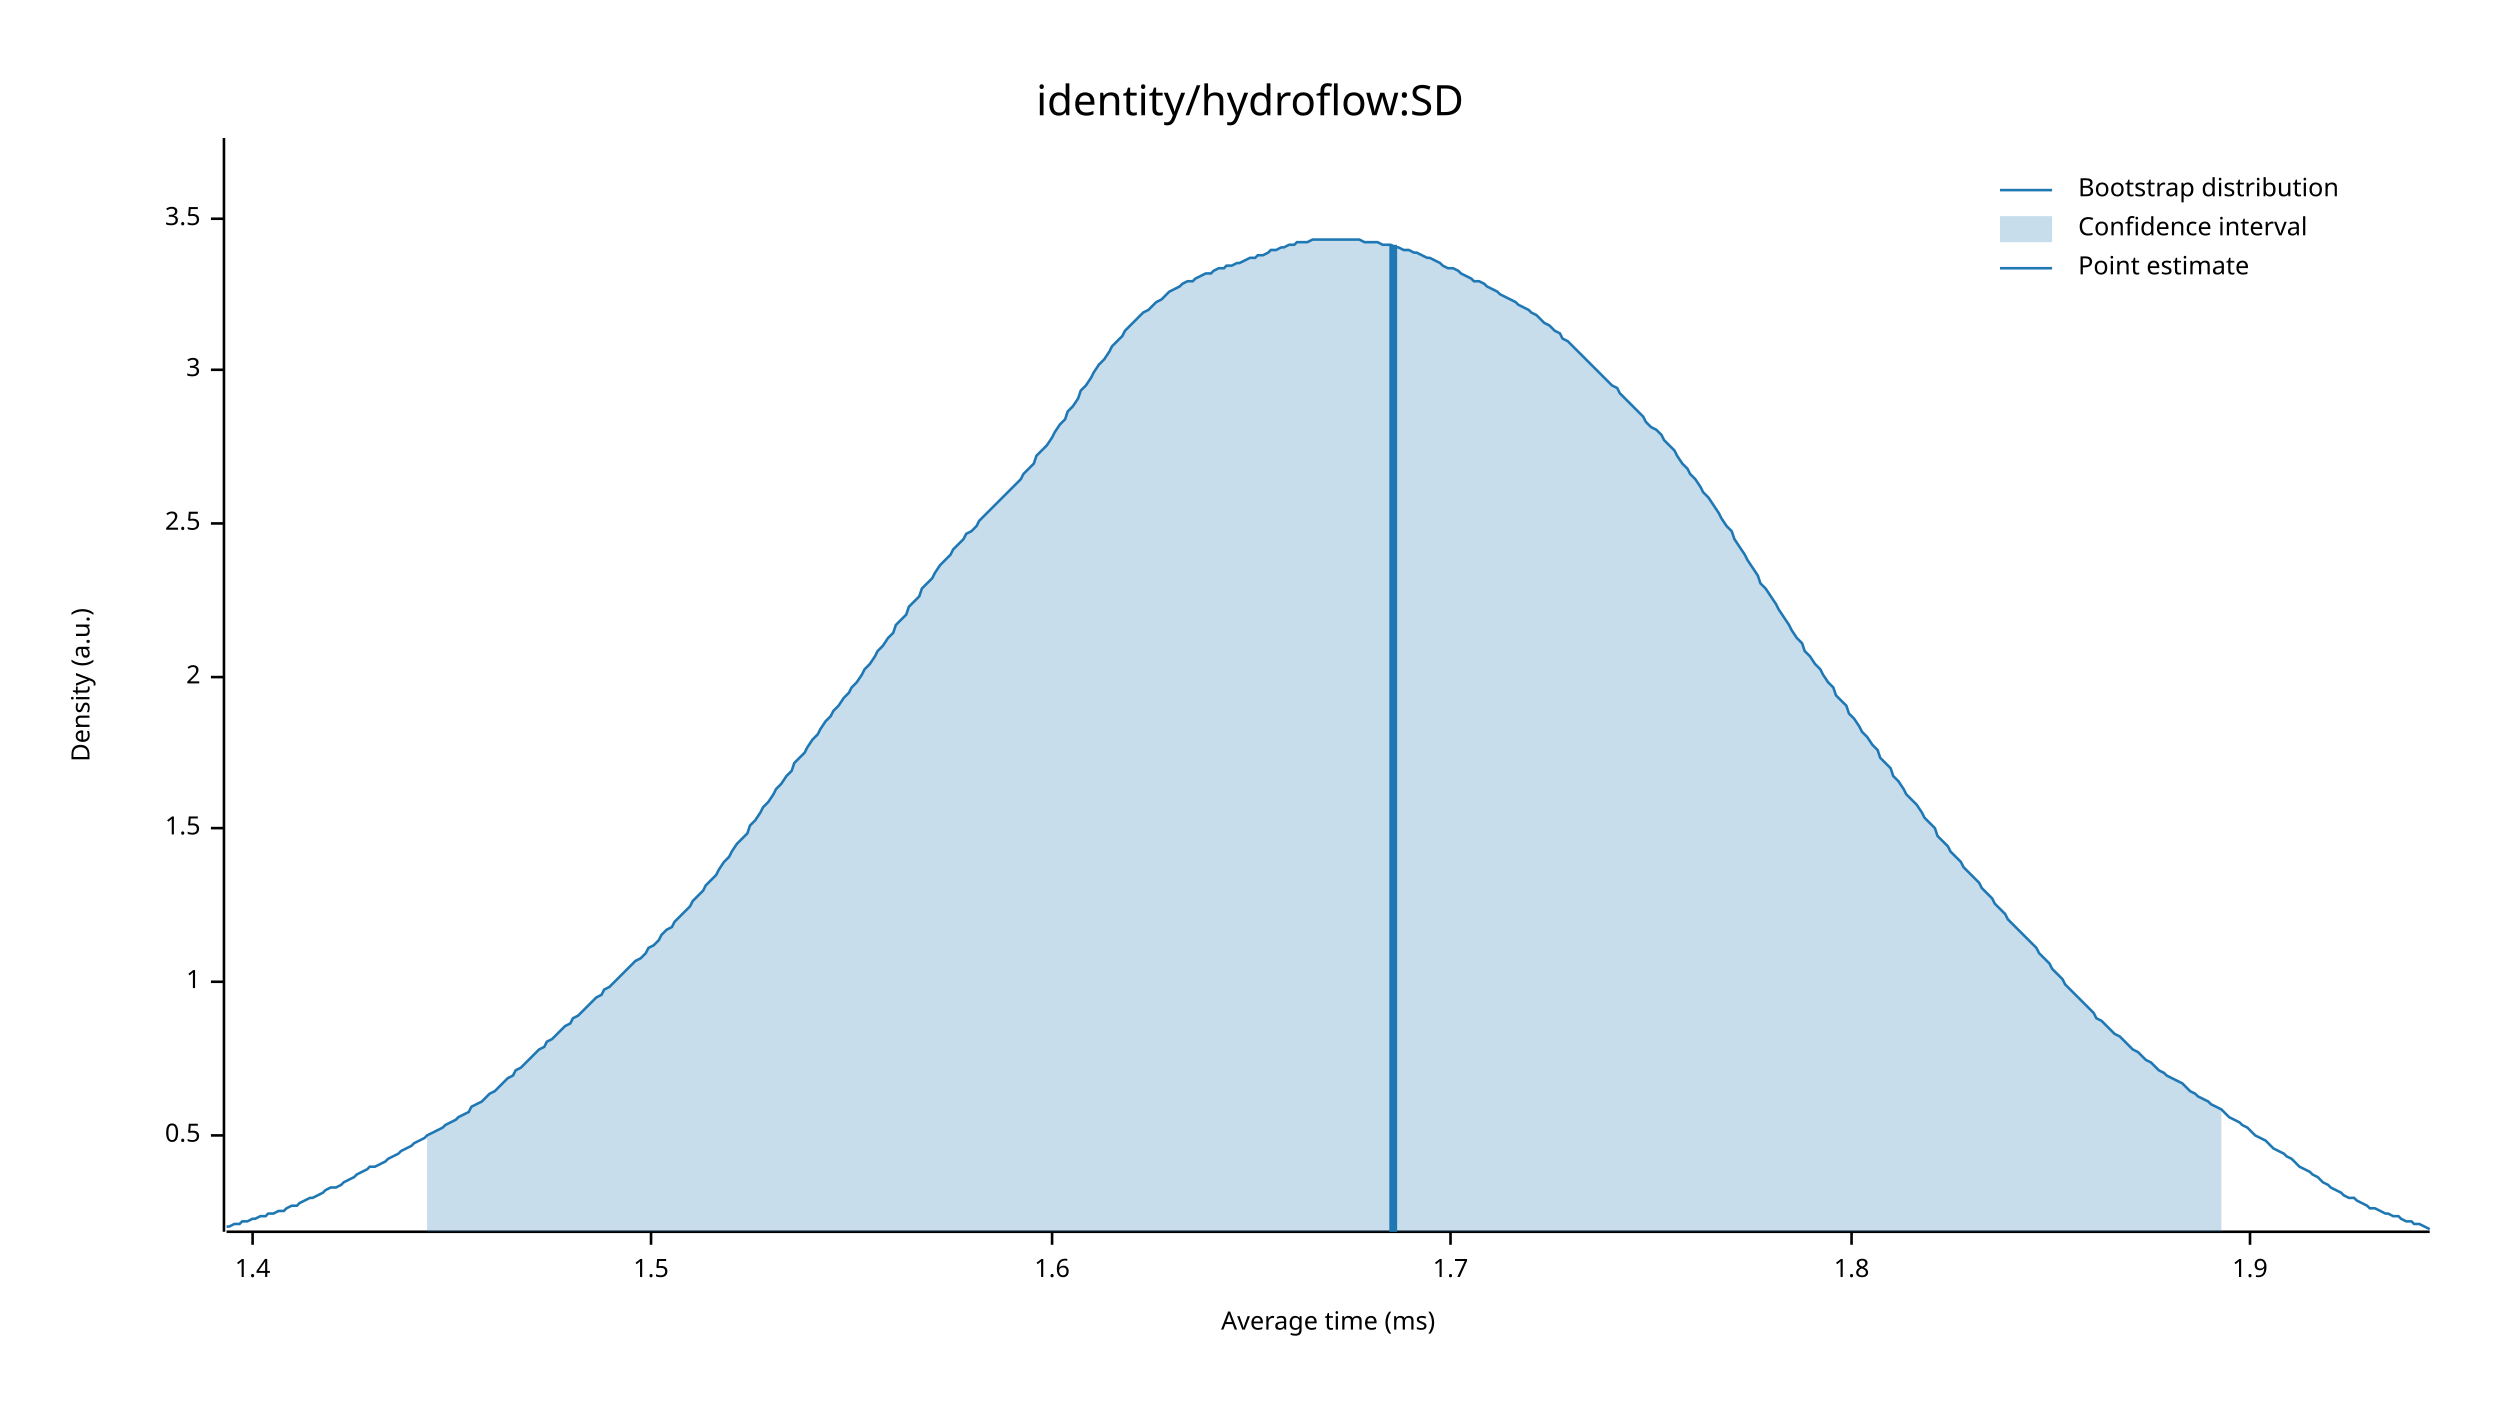
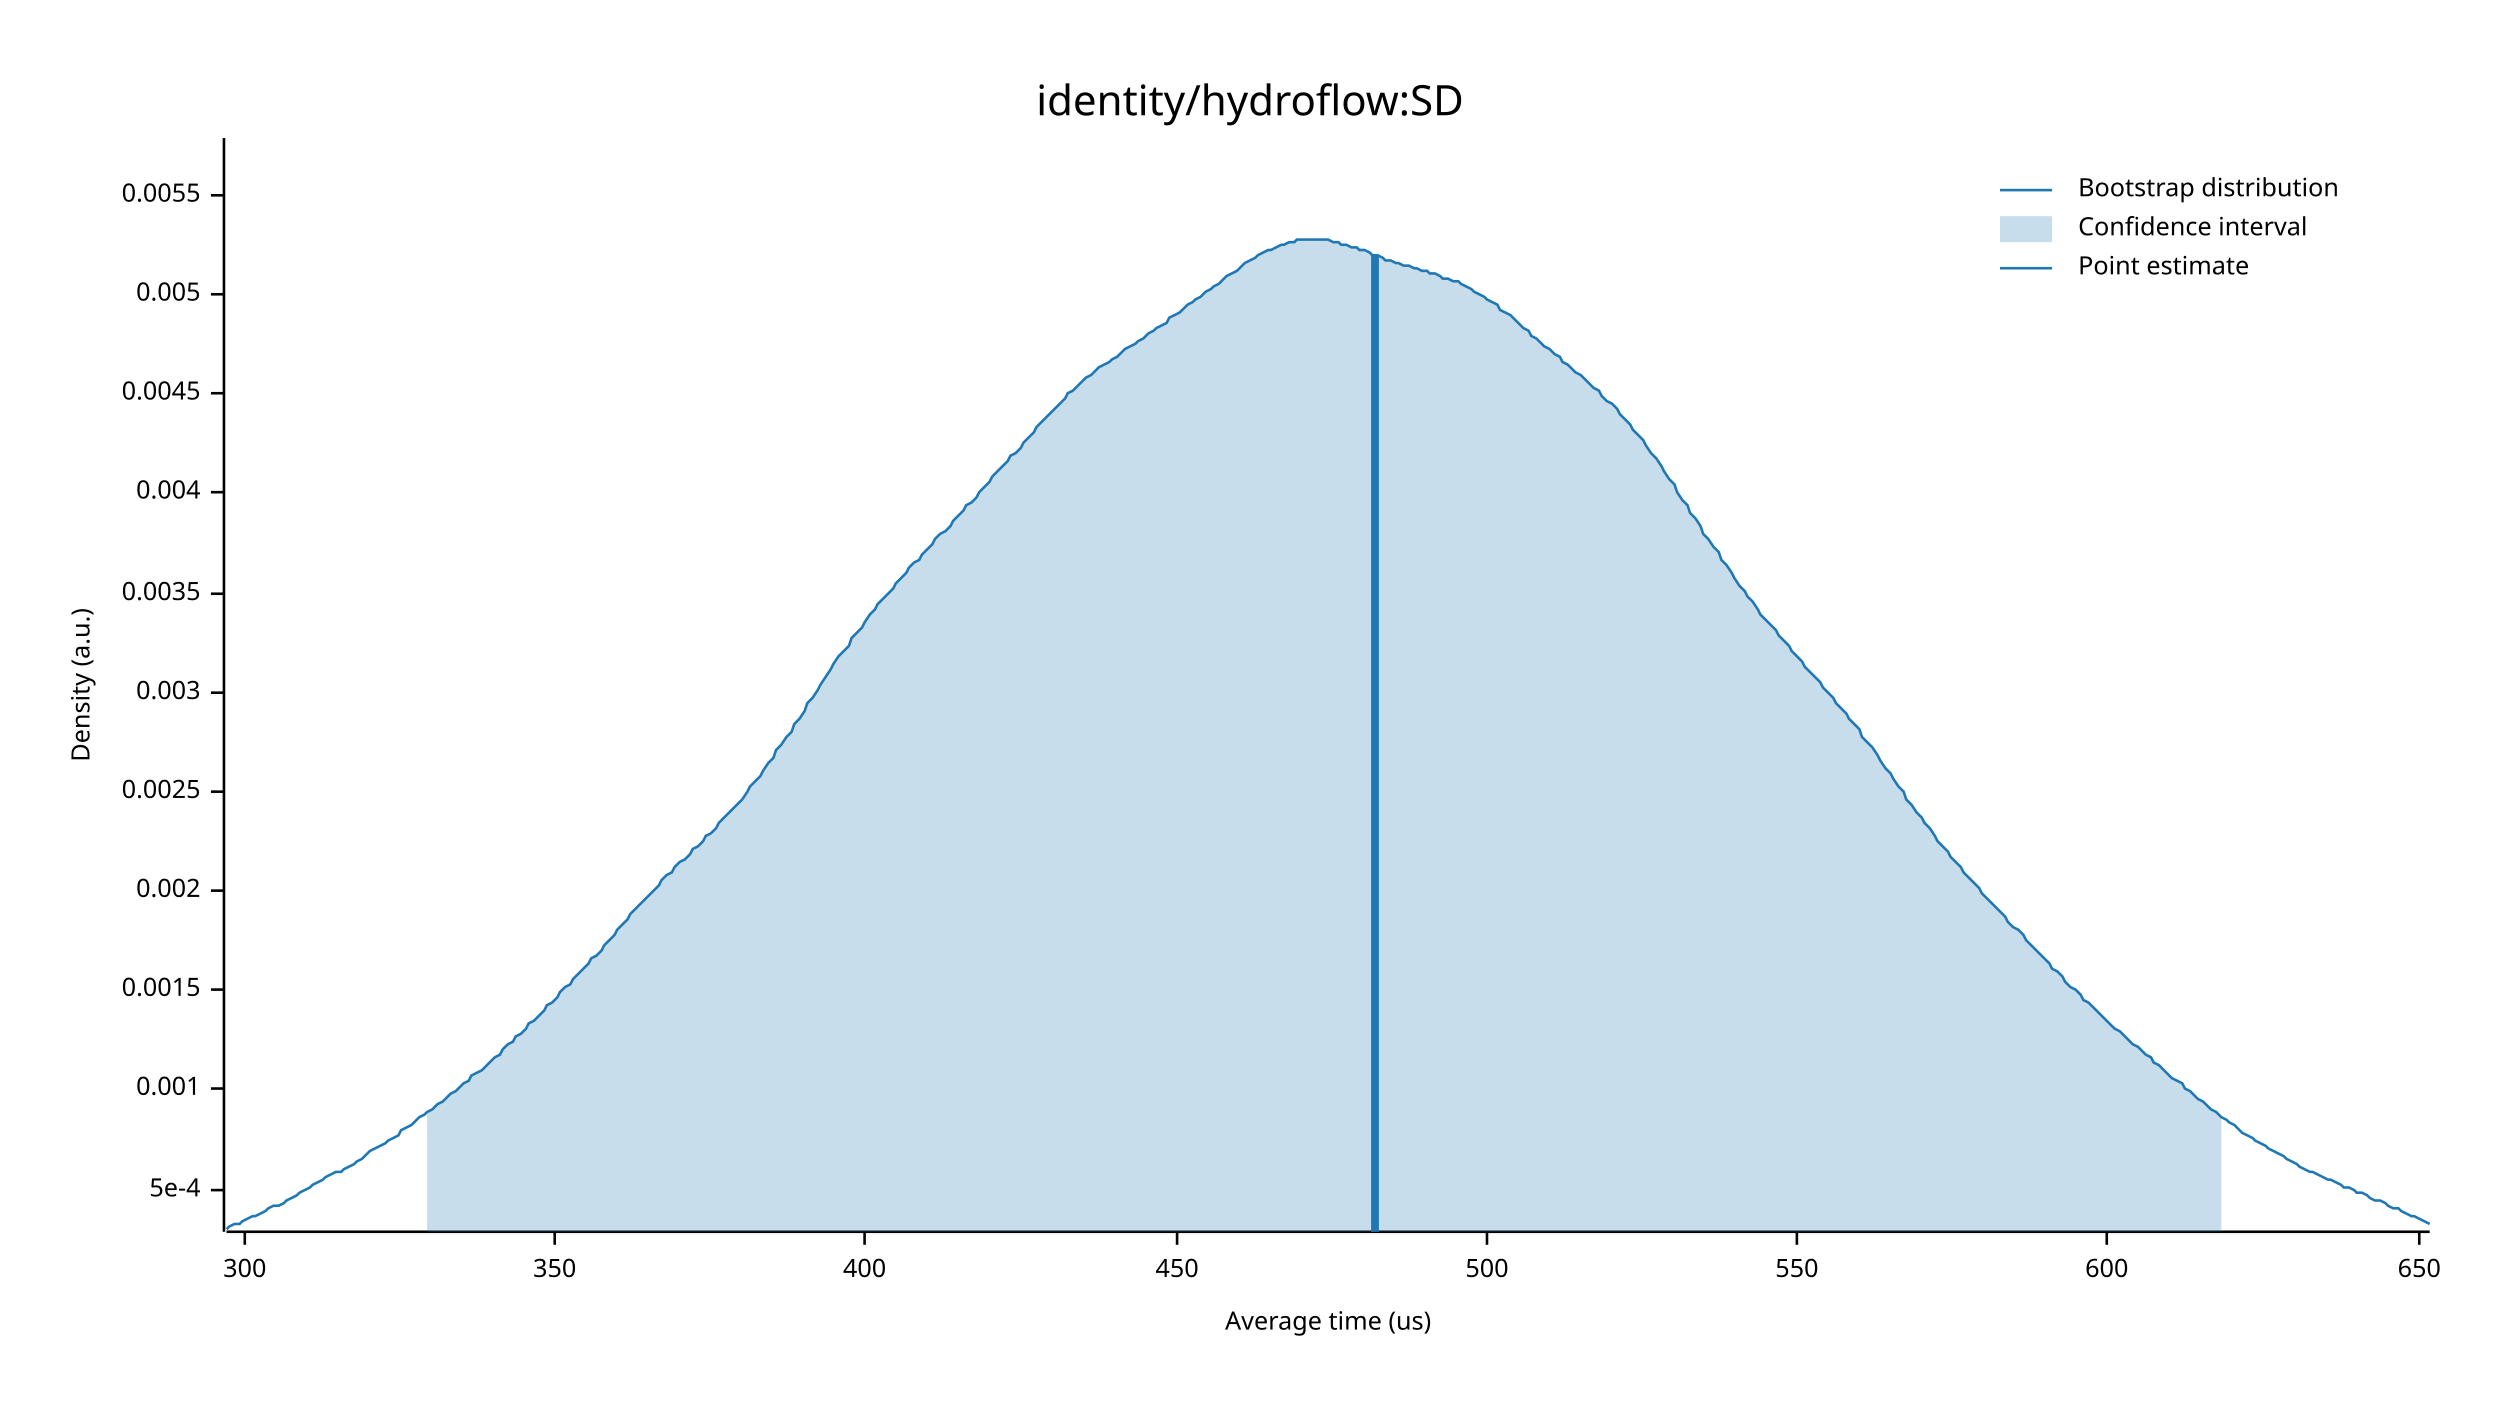
<svg xmlns="http://www.w3.org/2000/svg" width="960" height="540" viewBox="0 0 960 540">
  <text x="480" y="32" dy="0.76em" text-anchor="middle" font-family="sans-serif" font-size="16.129" opacity="1" fill="#000000">
identity/hydroflow:SD
</text>
  <text x="27" y="263" dy="0.76em" text-anchor="middle" font-family="sans-serif" font-size="9.677" opacity="1" fill="#000000" transform="rotate(270, 27, 263)">
Density (a.u.)
</text>
  <text x="510" y="513" dy="-0.5ex" text-anchor="middle" font-family="sans-serif" font-size="9.677" opacity="1" fill="#000000">
- Average time (ms)
+ Average time (us)
</text>
  <polyline fill="none" opacity="1" stroke="#000000" stroke-width="1" points="86,53 86,473 " />
-   <text x="77" y="436" dy="0.5ex" text-anchor="end" font-family="sans-serif" font-size="9.677" opacity="1" fill="#000000">
- 0.5
+   <text x="77" y="457" dy="0.5ex" text-anchor="end" font-family="sans-serif" font-size="9.677" opacity="1" fill="#000000">
+ 5e-4
</text>
-   <polyline fill="none" opacity="1" stroke="#000000" stroke-width="1" points="81,436 86,436 " />
-   <text x="77" y="377" dy="0.5ex" text-anchor="end" font-family="sans-serif" font-size="9.677" opacity="1" fill="#000000">
- 1
+   <polyline fill="none" opacity="1" stroke="#000000" stroke-width="1" points="81,457 86,457 " />
+   <text x="77" y="418" dy="0.5ex" text-anchor="end" font-family="sans-serif" font-size="9.677" opacity="1" fill="#000000">
+ 0.001
</text>
-   <polyline fill="none" opacity="1" stroke="#000000" stroke-width="1" points="81,377 86,377 " />
-   <text x="77" y="318" dy="0.5ex" text-anchor="end" font-family="sans-serif" font-size="9.677" opacity="1" fill="#000000">
- 1.5
+   <polyline fill="none" opacity="1" stroke="#000000" stroke-width="1" points="81,418 86,418 " />
+   <text x="77" y="380" dy="0.5ex" text-anchor="end" font-family="sans-serif" font-size="9.677" opacity="1" fill="#000000">
+ 0.0015
</text>
-   <polyline fill="none" opacity="1" stroke="#000000" stroke-width="1" points="81,318 86,318 " />
-   <text x="77" y="260" dy="0.5ex" text-anchor="end" font-family="sans-serif" font-size="9.677" opacity="1" fill="#000000">
- 2
+   <polyline fill="none" opacity="1" stroke="#000000" stroke-width="1" points="81,380 86,380 " />
+   <text x="77" y="342" dy="0.5ex" text-anchor="end" font-family="sans-serif" font-size="9.677" opacity="1" fill="#000000">
+ 0.002
</text>
-   <polyline fill="none" opacity="1" stroke="#000000" stroke-width="1" points="81,260 86,260 " />
-   <text x="77" y="201" dy="0.5ex" text-anchor="end" font-family="sans-serif" font-size="9.677" opacity="1" fill="#000000">
- 2.5
+   <polyline fill="none" opacity="1" stroke="#000000" stroke-width="1" points="81,342 86,342 " />
+   <text x="77" y="304" dy="0.5ex" text-anchor="end" font-family="sans-serif" font-size="9.677" opacity="1" fill="#000000">
+ 0.0025
</text>
-   <polyline fill="none" opacity="1" stroke="#000000" stroke-width="1" points="81,201 86,201 " />
-   <text x="77" y="142" dy="0.5ex" text-anchor="end" font-family="sans-serif" font-size="9.677" opacity="1" fill="#000000">
- 3
+   <polyline fill="none" opacity="1" stroke="#000000" stroke-width="1" points="81,304 86,304 " />
+   <text x="77" y="266" dy="0.5ex" text-anchor="end" font-family="sans-serif" font-size="9.677" opacity="1" fill="#000000">
+ 0.003
</text>
-   <polyline fill="none" opacity="1" stroke="#000000" stroke-width="1" points="81,142 86,142 " />
-   <text x="77" y="84" dy="0.5ex" text-anchor="end" font-family="sans-serif" font-size="9.677" opacity="1" fill="#000000">
- 3.5
+   <polyline fill="none" opacity="1" stroke="#000000" stroke-width="1" points="81,266 86,266 " />
+   <text x="77" y="228" dy="0.5ex" text-anchor="end" font-family="sans-serif" font-size="9.677" opacity="1" fill="#000000">
+ 0.0035
</text>
-   <polyline fill="none" opacity="1" stroke="#000000" stroke-width="1" points="81,84 86,84 " />
+   <polyline fill="none" opacity="1" stroke="#000000" stroke-width="1" points="81,228 86,228 " />
+   <text x="77" y="189" dy="0.5ex" text-anchor="end" font-family="sans-serif" font-size="9.677" opacity="1" fill="#000000">
+ 0.004
+ </text>
+   <polyline fill="none" opacity="1" stroke="#000000" stroke-width="1" points="81,189 86,189 " />
+   <text x="77" y="151" dy="0.5ex" text-anchor="end" font-family="sans-serif" font-size="9.677" opacity="1" fill="#000000">
+ 0.0045
+ </text>
+   <polyline fill="none" opacity="1" stroke="#000000" stroke-width="1" points="81,151 86,151 " />
+   <text x="77" y="113" dy="0.5ex" text-anchor="end" font-family="sans-serif" font-size="9.677" opacity="1" fill="#000000">
+ 0.005
+ </text>
+   <polyline fill="none" opacity="1" stroke="#000000" stroke-width="1" points="81,113 86,113 " />
+   <text x="77" y="75" dy="0.5ex" text-anchor="end" font-family="sans-serif" font-size="9.677" opacity="1" fill="#000000">
+ 0.0055
+ </text>
+   <polyline fill="none" opacity="1" stroke="#000000" stroke-width="1" points="81,75 86,75 " />
  <polyline fill="none" opacity="1" stroke="#000000" stroke-width="1" points="87,473 933,473 " />
-   <text x="97" y="483" dy="0.76em" text-anchor="middle" font-family="sans-serif" font-size="9.677" opacity="1" fill="#000000">
- 1.4
+   <text x="94" y="483" dy="0.76em" text-anchor="middle" font-family="sans-serif" font-size="9.677" opacity="1" fill="#000000">
+ 300
</text>
-   <polyline fill="none" opacity="1" stroke="#000000" stroke-width="1" points="97,473 97,478 " />
-   <text x="250" y="483" dy="0.76em" text-anchor="middle" font-family="sans-serif" font-size="9.677" opacity="1" fill="#000000">
- 1.5
+   <polyline fill="none" opacity="1" stroke="#000000" stroke-width="1" points="94,473 94,478 " />
+   <text x="213" y="483" dy="0.76em" text-anchor="middle" font-family="sans-serif" font-size="9.677" opacity="1" fill="#000000">
+ 350
</text>
-   <polyline fill="none" opacity="1" stroke="#000000" stroke-width="1" points="250,473 250,478 " />
-   <text x="404" y="483" dy="0.76em" text-anchor="middle" font-family="sans-serif" font-size="9.677" opacity="1" fill="#000000">
- 1.6
+   <polyline fill="none" opacity="1" stroke="#000000" stroke-width="1" points="213,473 213,478 " />
+   <text x="332" y="483" dy="0.76em" text-anchor="middle" font-family="sans-serif" font-size="9.677" opacity="1" fill="#000000">
+ 400
</text>
-   <polyline fill="none" opacity="1" stroke="#000000" stroke-width="1" points="404,473 404,478 " />
-   <text x="557" y="483" dy="0.76em" text-anchor="middle" font-family="sans-serif" font-size="9.677" opacity="1" fill="#000000">
- 1.7
+   <polyline fill="none" opacity="1" stroke="#000000" stroke-width="1" points="332,473 332,478 " />
+   <text x="452" y="483" dy="0.76em" text-anchor="middle" font-family="sans-serif" font-size="9.677" opacity="1" fill="#000000">
+ 450
</text>
-   <polyline fill="none" opacity="1" stroke="#000000" stroke-width="1" points="557,473 557,478 " />
-   <text x="711" y="483" dy="0.76em" text-anchor="middle" font-family="sans-serif" font-size="9.677" opacity="1" fill="#000000">
- 1.8
+   <polyline fill="none" opacity="1" stroke="#000000" stroke-width="1" points="452,473 452,478 " />
+   <text x="571" y="483" dy="0.76em" text-anchor="middle" font-family="sans-serif" font-size="9.677" opacity="1" fill="#000000">
+ 500
</text>
-   <polyline fill="none" opacity="1" stroke="#000000" stroke-width="1" points="711,473 711,478 " />
-   <text x="864" y="483" dy="0.76em" text-anchor="middle" font-family="sans-serif" font-size="9.677" opacity="1" fill="#000000">
- 1.9
+   <polyline fill="none" opacity="1" stroke="#000000" stroke-width="1" points="571,473 571,478 " />
+   <text x="690" y="483" dy="0.76em" text-anchor="middle" font-family="sans-serif" font-size="9.677" opacity="1" fill="#000000">
+ 550
</text>
-   <polyline fill="none" opacity="1" stroke="#000000" stroke-width="1" points="864,473 864,478 " />
-   <polyline fill="none" opacity="1" stroke="#1F78B4" stroke-width="1" points="87,471 88,471 90,470 92,470 93,469 95,469 97,468 98,468 100,467 102,467 103,466 105,466 107,465 109,465 110,464 112,463 114,463 115,462 117,461 119,460 120,460 122,459 124,458 125,457 127,456 129,456 131,455 132,454 134,453 136,452 137,451 139,450 141,449 142,448 144,448 146,447 148,446 149,445 151,444 153,443 154,442 156,441 158,440 159,439 161,438 163,437 164,436 166,435 168,434 170,433 171,432 173,431 175,430 176,429 178,428 180,427 181,425 183,424 185,423 187,421 188,420 190,419 192,417 193,416 195,414 197,413 198,411 200,410 202,408 203,407 205,405 207,403 209,402 210,400 212,399 214,397 215,396 217,394 219,393 220,391 222,390 224,388 226,386 227,385 229,383 231,382 232,380 234,379 236,377 237,376 239,374 241,372 242,371 244,369 246,368 248,366 249,364 251,363 253,361 254,359 256,357 258,356 259,354 261,352 263,350 265,348 266,346 268,344 270,342 271,340 273,338 275,336 276,334 278,331 280,329 281,327 283,324 285,322 287,320 288,317 290,315 292,312 293,310 295,308 297,305 298,303 300,301 302,298 304,296 305,293 307,291 309,289 310,287 312,284 314,282 315,280 317,277 319,275 320,273 322,271 324,268 326,266 327,264 329,262 331,259 332,257 334,255 336,252 337,250 339,248 341,245 343,243 344,240 346,238 348,236 349,233 351,231 353,229 354,226 356,224 358,222 359,220 361,217 363,215 365,213 366,211 368,209 370,207 371,205 373,204 375,202 376,200 378,198 380,196 381,195 383,193 385,191 387,189 388,188 390,186 392,184 393,182 395,180 397,178 398,175 400,173 402,171 404,168 405,166 407,163 409,161 410,158 412,156 414,153 415,150 417,148 419,145 420,143 422,140 424,138 426,135 427,133 429,131 431,129 432,127 434,125 436,123 437,122 439,120 441,119 443,117 444,116 446,115 448,113 449,112 451,111 453,110 454,109 456,108 458,108 459,107 461,106 463,105 465,105 466,104 468,103 470,103 471,102 473,102 475,101 476,101 478,100 480,99 482,99 483,98 485,98 487,97 488,96 490,96 492,95 493,95 495,94 497,94 498,93 500,93 502,93 504,92 505,92 507,92 509,92 510,92 512,92 514,92 515,92 517,92 519,92 521,92 522,92 524,93 526,93 527,93 529,93 531,94 532,94 534,94 536,95 537,95 539,96 541,96 543,97 544,97 546,98 548,99 549,99 551,100 553,101 554,102 556,103 558,103 560,104 561,105 563,106 565,107 566,108 568,108 570,109 571,110 573,111 575,112 576,113 578,114 580,115 582,116 583,117 585,118 587,119 588,120 590,121 592,123 593,124 595,125 597,127 599,128 600,130 602,131 604,133 605,134 607,136 609,138 610,139 612,141 614,143 615,144 617,146 619,148 621,149 622,151 624,153 626,155 627,156 629,158 631,160 632,162 634,164 636,165 638,167 639,169 641,171 643,173 644,175 646,178 648,180 649,182 651,184 653,187 654,189 656,191 658,194 660,197 661,199 663,202 665,204 666,207 668,210 670,213 671,215 673,218 675,221 676,224 678,226 680,229 682,232 683,234 685,237 687,240 688,242 690,245 692,247 693,250 695,252 697,255 699,257 700,259 702,262 704,264 705,267 707,269 709,271 710,274 712,276 714,279 715,281 717,283 719,286 721,288 722,291 724,293 726,295 727,298 729,300 731,303 732,305 734,307 736,309 738,312 739,314 741,316 743,318 744,321 746,323 748,325 749,327 751,329 753,331 754,333 756,335 758,337 760,339 761,341 763,343 765,345 766,347 768,349 770,351 771,353 773,355 775,357 777,359 778,360 780,362 782,364 783,366 785,368 787,370 788,372 790,374 792,376 793,378 795,380 797,382 799,384 800,385 802,387 804,389 805,391 807,392 809,394 810,395 812,397 814,398 816,400 817,401 819,403 821,404 822,405 824,407 826,408 827,409 829,411 831,412 832,413 834,414 836,415 838,416 839,417 841,419 843,420 844,421 846,422 848,423 849,424 851,425 853,426 855,428 856,429 858,430 860,431 861,432 863,433 865,435 866,436 868,437 870,438 871,439 873,441 875,442 877,443 878,444 880,445 882,447 883,448 885,449 887,450 888,451 890,452 892,454 894,455 895,456 897,457 899,458 900,459 902,460 904,460 905,461 907,462 909,463 910,464 912,464 914,465 916,466 917,466 919,467 921,467 922,468 924,469 926,469 927,470 929,470 931,471 933,472 " />
-   <polygon opacity="0.25" fill="#1F78B4" points="164,436 166,435 168,434 170,433 171,432 173,431 175,430 176,429 178,428 180,427 181,425 183,424 185,423 187,421 188,420 190,419 192,417 193,416 195,414 197,413 198,411 200,410 202,408 203,407 205,405 207,403 209,402 210,400 212,399 214,397 215,396 217,394 219,393 220,391 222,390 224,388 226,386 227,385 229,383 231,382 232,380 234,379 236,377 237,376 239,374 241,372 242,371 244,369 246,368 248,366 249,364 251,363 253,361 254,359 256,357 258,356 259,354 261,352 263,350 265,348 266,346 268,344 270,342 271,340 273,338 275,336 276,334 278,331 280,329 281,327 283,324 285,322 287,320 288,317 290,315 292,312 293,310 295,308 297,305 298,303 300,301 302,298 304,296 305,293 307,291 309,289 310,287 312,284 314,282 315,280 317,277 319,275 320,273 322,271 324,268 326,266 327,264 329,262 331,259 332,257 334,255 336,252 337,250 339,248 341,245 343,243 344,240 346,238 348,236 349,233 351,231 353,229 354,226 356,224 358,222 359,220 361,217 363,215 365,213 366,211 368,209 370,207 371,205 373,204 375,202 376,200 378,198 380,196 381,195 383,193 385,191 387,189 388,188 390,186 392,184 393,182 395,180 397,178 398,175 400,173 402,171 404,168 405,166 407,163 409,161 410,158 412,156 414,153 415,150 417,148 419,145 420,143 422,140 424,138 426,135 427,133 429,131 431,129 432,127 434,125 436,123 437,122 439,120 441,119 443,117 444,116 446,115 448,113 449,112 451,111 453,110 454,109 456,108 458,108 459,107 461,106 463,105 465,105 466,104 468,103 470,103 471,102 473,102 475,101 476,101 478,100 480,99 482,99 483,98 485,98 487,97 488,96 490,96 492,95 493,95 495,94 497,94 498,93 500,93 502,93 504,92 505,92 507,92 509,92 510,92 512,92 514,92 515,92 517,92 519,92 521,92 522,92 524,93 526,93 527,93 529,93 531,94 532,94 534,94 536,95 537,95 539,96 541,96 543,97 544,97 546,98 548,99 549,99 551,100 553,101 554,102 556,103 558,103 560,104 561,105 563,106 565,107 566,108 568,108 570,109 571,110 573,111 575,112 576,113 578,114 580,115 582,116 583,117 585,118 587,119 588,120 590,121 592,123 593,124 595,125 597,127 599,128 600,130 602,131 604,133 605,134 607,136 609,138 610,139 612,141 614,143 615,144 617,146 619,148 621,149 622,151 624,153 626,155 627,156 629,158 631,160 632,162 634,164 636,165 638,167 639,169 641,171 643,173 644,175 646,178 648,180 649,182 651,184 653,187 654,189 656,191 658,194 660,197 661,199 663,202 665,204 666,207 668,210 670,213 671,215 673,218 675,221 676,224 678,226 680,229 682,232 683,234 685,237 687,240 688,242 690,245 692,247 693,250 695,252 697,255 699,257 700,259 702,262 704,264 705,267 707,269 709,271 710,274 712,276 714,279 715,281 717,283 719,286 721,288 722,291 724,293 726,295 727,298 729,300 731,303 732,305 734,307 736,309 738,312 739,314 741,316 743,318 744,321 746,323 748,325 749,327 751,329 753,331 754,333 756,335 758,337 760,339 761,341 763,343 765,345 766,347 768,349 770,351 771,353 773,355 775,357 777,359 778,360 780,362 782,364 783,366 785,368 787,370 788,372 790,374 792,376 793,378 795,380 797,382 799,384 800,385 802,387 804,389 805,391 807,392 809,394 810,395 812,397 814,398 816,400 817,401 819,403 821,404 822,405 824,407 826,408 827,409 829,411 831,412 832,413 834,414 836,415 838,416 839,417 841,419 843,420 844,421 846,422 848,423 849,424 851,425 853,426 853,473 164,473 " />
-   <polyline fill="none" opacity="1" stroke="#1F78B4" stroke-width="3" points="535,473 535,94 " />
+   <polyline fill="none" opacity="1" stroke="#000000" stroke-width="1" points="690,473 690,478 " />
+   <text x="809" y="483" dy="0.76em" text-anchor="middle" font-family="sans-serif" font-size="9.677" opacity="1" fill="#000000">
+ 600
+ </text>
+   <polyline fill="none" opacity="1" stroke="#000000" stroke-width="1" points="809,473 809,478 " />
+   <text x="929" y="483" dy="0.76em" text-anchor="middle" font-family="sans-serif" font-size="9.677" opacity="1" fill="#000000">
+ 650
+ </text>
+   <polyline fill="none" opacity="1" stroke="#000000" stroke-width="1" points="929,473 929,478 " />
+   <polyline fill="none" opacity="1" stroke="#1F78B4" stroke-width="1" points="87,472 88,471 90,470 92,470 93,469 95,468 97,467 98,467 100,466 102,465 103,464 105,463 107,463 109,462 110,461 112,460 114,459 115,458 117,457 119,456 120,455 122,454 124,453 125,452 127,451 129,450 131,450 132,449 134,448 136,447 137,446 139,445 141,443 142,442 144,441 146,440 148,439 149,438 151,437 153,436 154,434 156,433 158,432 159,431 161,429 163,428 164,427 166,426 168,424 170,423 171,422 173,420 175,419 176,418 178,416 180,415 181,413 183,412 185,411 187,409 188,408 190,406 192,405 193,403 195,401 197,400 198,398 200,397 202,395 203,393 205,392 207,390 209,388 210,386 212,385 214,383 215,381 217,379 219,378 220,376 222,374 224,372 226,370 227,368 229,367 231,365 232,363 234,361 236,359 237,357 239,355 241,353 242,351 244,349 246,347 248,345 249,344 251,342 253,340 254,338 256,336 258,335 259,333 261,331 263,330 265,328 266,326 268,325 270,323 271,321 273,320 275,318 276,316 278,314 280,312 281,311 283,309 285,307 287,304 288,302 290,300 292,298 293,296 295,293 297,291 298,288 300,286 302,283 304,281 305,278 307,276 309,273 310,270 312,268 314,265 315,263 317,260 319,257 320,255 322,252 324,250 326,248 327,245 329,243 331,241 332,239 334,236 336,234 337,232 339,230 341,228 343,226 344,224 346,222 348,220 349,218 351,216 353,215 354,213 356,211 358,209 359,207 361,205 363,204 365,202 366,200 368,198 370,196 371,194 373,193 375,191 376,189 378,187 380,185 381,183 383,181 385,179 387,177 388,175 390,174 392,172 393,170 395,168 397,166 398,164 400,162 402,160 404,158 405,157 407,155 409,153 410,151 412,150 414,148 415,147 417,145 419,144 420,143 422,141 424,140 426,139 427,138 429,137 431,135 432,134 434,133 436,132 437,131 439,130 441,128 443,127 444,126 446,125 448,124 449,122 451,121 453,120 454,119 456,117 458,116 459,115 461,114 463,112 465,111 466,110 468,109 470,107 471,106 473,105 475,104 476,103 478,101 480,100 482,99 483,98 485,97 487,96 488,96 490,95 492,94 493,94 495,93 497,93 498,92 500,92 502,92 504,92 505,92 507,92 509,92 510,92 512,93 514,93 515,94 517,94 519,95 521,95 522,96 524,96 526,97 527,98 529,98 531,99 532,100 534,100 536,101 537,101 539,102 541,102 543,103 544,103 546,104 548,104 549,105 551,105 553,106 554,107 556,107 558,108 560,108 561,109 563,110 565,111 566,112 568,113 570,114 571,115 573,116 575,117 576,119 578,120 580,121 582,123 583,124 585,126 587,127 588,129 590,130 592,132 593,133 595,134 597,136 599,137 600,139 602,140 604,142 605,143 607,144 609,146 610,147 612,149 614,150 615,152 617,154 619,155 621,157 622,159 624,161 626,163 627,165 629,167 631,169 632,171 634,174 636,176 638,179 639,181 641,184 643,186 644,189 646,192 648,194 649,197 651,199 653,202 654,205 656,207 658,210 660,212 661,215 663,217 665,220 666,222 668,225 670,227 671,229 673,231 675,234 676,236 678,238 680,240 682,242 683,244 685,246 687,248 688,250 690,252 692,254 693,256 695,258 697,260 699,262 700,264 702,266 704,268 705,270 707,272 709,274 710,276 712,278 714,280 715,283 717,285 719,287 721,290 722,292 724,295 726,297 727,299 729,302 731,304 732,307 734,309 736,312 738,314 739,316 741,318 743,321 744,323 746,325 748,327 749,329 751,331 753,333 754,335 756,337 758,339 760,341 761,343 763,345 765,347 766,348 768,350 770,352 771,354 773,356 775,357 777,359 778,361 780,363 782,365 783,366 785,368 787,370 788,372 790,373 792,375 793,377 795,379 797,380 799,382 800,384 802,385 804,387 805,388 807,390 809,392 810,393 812,395 814,396 816,398 817,399 819,401 821,402 822,403 824,405 826,406 827,408 829,409 831,411 832,412 834,414 836,415 838,416 839,418 841,419 843,421 844,422 846,423 848,425 849,426 851,427 853,429 855,430 856,431 858,432 860,434 861,435 863,436 865,437 866,438 868,439 870,440 871,441 873,442 875,443 877,444 878,445 880,446 882,447 883,448 885,449 887,450 888,450 890,451 892,452 894,453 895,453 897,454 899,455 900,456 902,456 904,457 905,458 907,458 909,459 910,460 912,461 914,461 916,462 917,463 919,464 921,464 922,465 924,466 926,467 927,467 929,468 931,469 933,470 " />
+   <polygon opacity="0.25" fill="#1F78B4" points="164,427 166,426 168,424 170,423 171,422 173,420 175,419 176,418 178,416 180,415 181,413 183,412 185,411 187,409 188,408 190,406 192,405 193,403 195,401 197,400 198,398 200,397 202,395 203,393 205,392 207,390 209,388 210,386 212,385 214,383 215,381 217,379 219,378 220,376 222,374 224,372 226,370 227,368 229,367 231,365 232,363 234,361 236,359 237,357 239,355 241,353 242,351 244,349 246,347 248,345 249,344 251,342 253,340 254,338 256,336 258,335 259,333 261,331 263,330 265,328 266,326 268,325 270,323 271,321 273,320 275,318 276,316 278,314 280,312 281,311 283,309 285,307 287,304 288,302 290,300 292,298 293,296 295,293 297,291 298,288 300,286 302,283 304,281 305,278 307,276 309,273 310,270 312,268 314,265 315,263 317,260 319,257 320,255 322,252 324,250 326,248 327,245 329,243 331,241 332,239 334,236 336,234 337,232 339,230 341,228 343,226 344,224 346,222 348,220 349,218 351,216 353,215 354,213 356,211 358,209 359,207 361,205 363,204 365,202 366,200 368,198 370,196 371,194 373,193 375,191 376,189 378,187 380,185 381,183 383,181 385,179 387,177 388,175 390,174 392,172 393,170 395,168 397,166 398,164 400,162 402,160 404,158 405,157 407,155 409,153 410,151 412,150 414,148 415,147 417,145 419,144 420,143 422,141 424,140 426,139 427,138 429,137 431,135 432,134 434,133 436,132 437,131 439,130 441,128 443,127 444,126 446,125 448,124 449,122 451,121 453,120 454,119 456,117 458,116 459,115 461,114 463,112 465,111 466,110 468,109 470,107 471,106 473,105 475,104 476,103 478,101 480,100 482,99 483,98 485,97 487,96 488,96 490,95 492,94 493,94 495,93 497,93 498,92 500,92 502,92 504,92 505,92 507,92 509,92 510,92 512,93 514,93 515,94 517,94 519,95 521,95 522,96 524,96 526,97 527,98 529,98 531,99 532,100 534,100 536,101 537,101 539,102 541,102 543,103 544,103 546,104 548,104 549,105 551,105 553,106 554,107 556,107 558,108 560,108 561,109 563,110 565,111 566,112 568,113 570,114 571,115 573,116 575,117 576,119 578,120 580,121 582,123 583,124 585,126 587,127 588,129 590,130 592,132 593,133 595,134 597,136 599,137 600,139 602,140 604,142 605,143 607,144 609,146 610,147 612,149 614,150 615,152 617,154 619,155 621,157 622,159 624,161 626,163 627,165 629,167 631,169 632,171 634,174 636,176 638,179 639,181 641,184 643,186 644,189 646,192 648,194 649,197 651,199 653,202 654,205 656,207 658,210 660,212 661,215 663,217 665,220 666,222 668,225 670,227 671,229 673,231 675,234 676,236 678,238 680,240 682,242 683,244 685,246 687,248 688,250 690,252 692,254 693,256 695,258 697,260 699,262 700,264 702,266 704,268 705,270 707,272 709,274 710,276 712,278 714,280 715,283 717,285 719,287 721,290 722,292 724,295 726,297 727,299 729,302 731,304 732,307 734,309 736,312 738,314 739,316 741,318 743,321 744,323 746,325 748,327 749,329 751,331 753,333 754,335 756,337 758,339 760,341 761,343 763,345 765,347 766,348 768,350 770,352 771,354 773,356 775,357 777,359 778,361 780,363 782,365 783,366 785,368 787,370 788,372 790,373 792,375 793,377 795,379 797,380 799,382 800,384 802,385 804,387 805,388 807,390 809,392 810,393 812,395 814,396 816,398 817,399 819,401 821,402 822,403 824,405 826,406 827,408 829,409 831,411 832,412 834,414 836,415 838,416 839,418 841,419 843,421 844,422 846,423 848,425 849,426 851,427 853,429 853,473 164,473 " />
+   <polyline fill="none" opacity="1" stroke="#1F78B4" stroke-width="3" points="528,473 528,98 " />
  <text x="798" y="68" dy="0.76em" text-anchor="start" font-family="sans-serif" font-size="9.677" opacity="1" fill="#000000">
Bootstrap distribution
</text>
  <text x="798" y="83" dy="0.76em" text-anchor="start" font-family="sans-serif" font-size="9.677" opacity="1" fill="#000000">
Confidence interval
</text>
  <text x="798" y="98" dy="0.76em" text-anchor="start" font-family="sans-serif" font-size="9.677" opacity="1" fill="#000000">
Point estimate
</text>
  <polyline fill="none" opacity="1" stroke="#1F78B4" stroke-width="1" points="768,73 788,73 " />
  <rect x="768" y="83" width="20" height="10" opacity="0.25" fill="#1F78B4" stroke="none" />
  <polyline fill="none" opacity="1" stroke="#1F78B4" stroke-width="1" points="768,103 788,103 " />
</svg>
